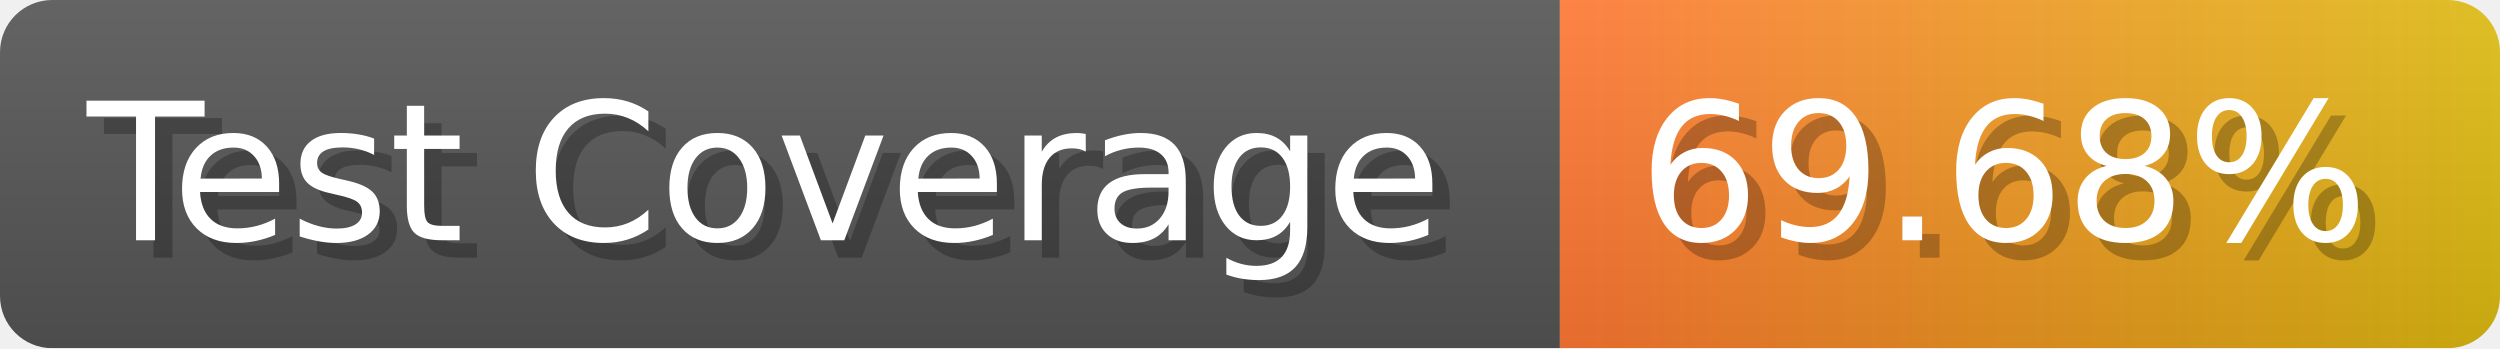
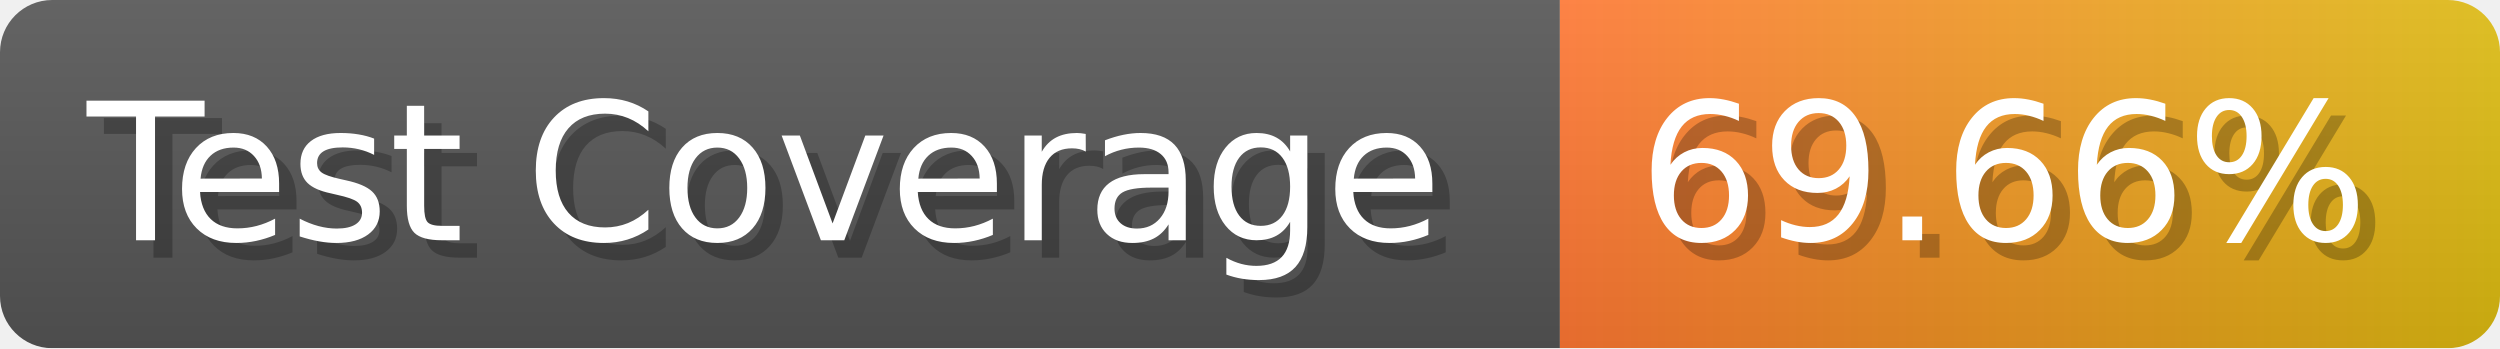
- <svg xmlns="http://www.w3.org/2000/svg" width="143.6" height="20" viewBox="0 0 1436 200" role="img" aria-label="Test Coverage: 69.68%">
+ <svg xmlns="http://www.w3.org/2000/svg" width="143.6" height="20" viewBox="0 0 1436 200" role="img" aria-label="Test Coverage: 69.66%">
  <linearGradient id="a" x2="0" y2="100%">
    <stop offset="0" stop-opacity=".1" stop-color="#EEE" />
    <stop offset="1" stop-opacity=".1" />
  </linearGradient>
  <mask id="m">
    <rect width="1436" height="200" rx="30" fill="#FFF" />
  </mask>
  <g mask="url(#m)">
    <rect width="896" height="200" fill="#555" />
    <rect width="540" height="200" fill="url(#x)" x="896" />
    <rect width="1436" height="200" fill="url(#a)" />
  </g>
  <g aria-hidden="true" fill="#fff" text-anchor="start" font-family="Verdana,DejaVu Sans,sans-serif" font-size="110">
    <text x="60" y="148" textLength="796" fill="#000" opacity="0.25">Test Coverage</text>
    <text x="50" y="138" textLength="796">Test Coverage</text>
-     <text x="951" y="148" textLength="440" fill="#000" opacity="0.25">69.68%</text>
-     <text x="941" y="138" textLength="440">69.68%</text>
+     <text x="951" y="148" textLength="440" fill="#000" opacity="0.25">69.66%</text>
+     <text x="941" y="138" textLength="440">69.66%</text>
  </g>
  <linearGradient id="x" x1="0%" y1="0%" x2="100%" y2="0%">
    <stop offset="0%" style="stop-color:#F73" />
    <stop offset="100%" style="stop-color:#DB1" />
  </linearGradient>
</svg>
